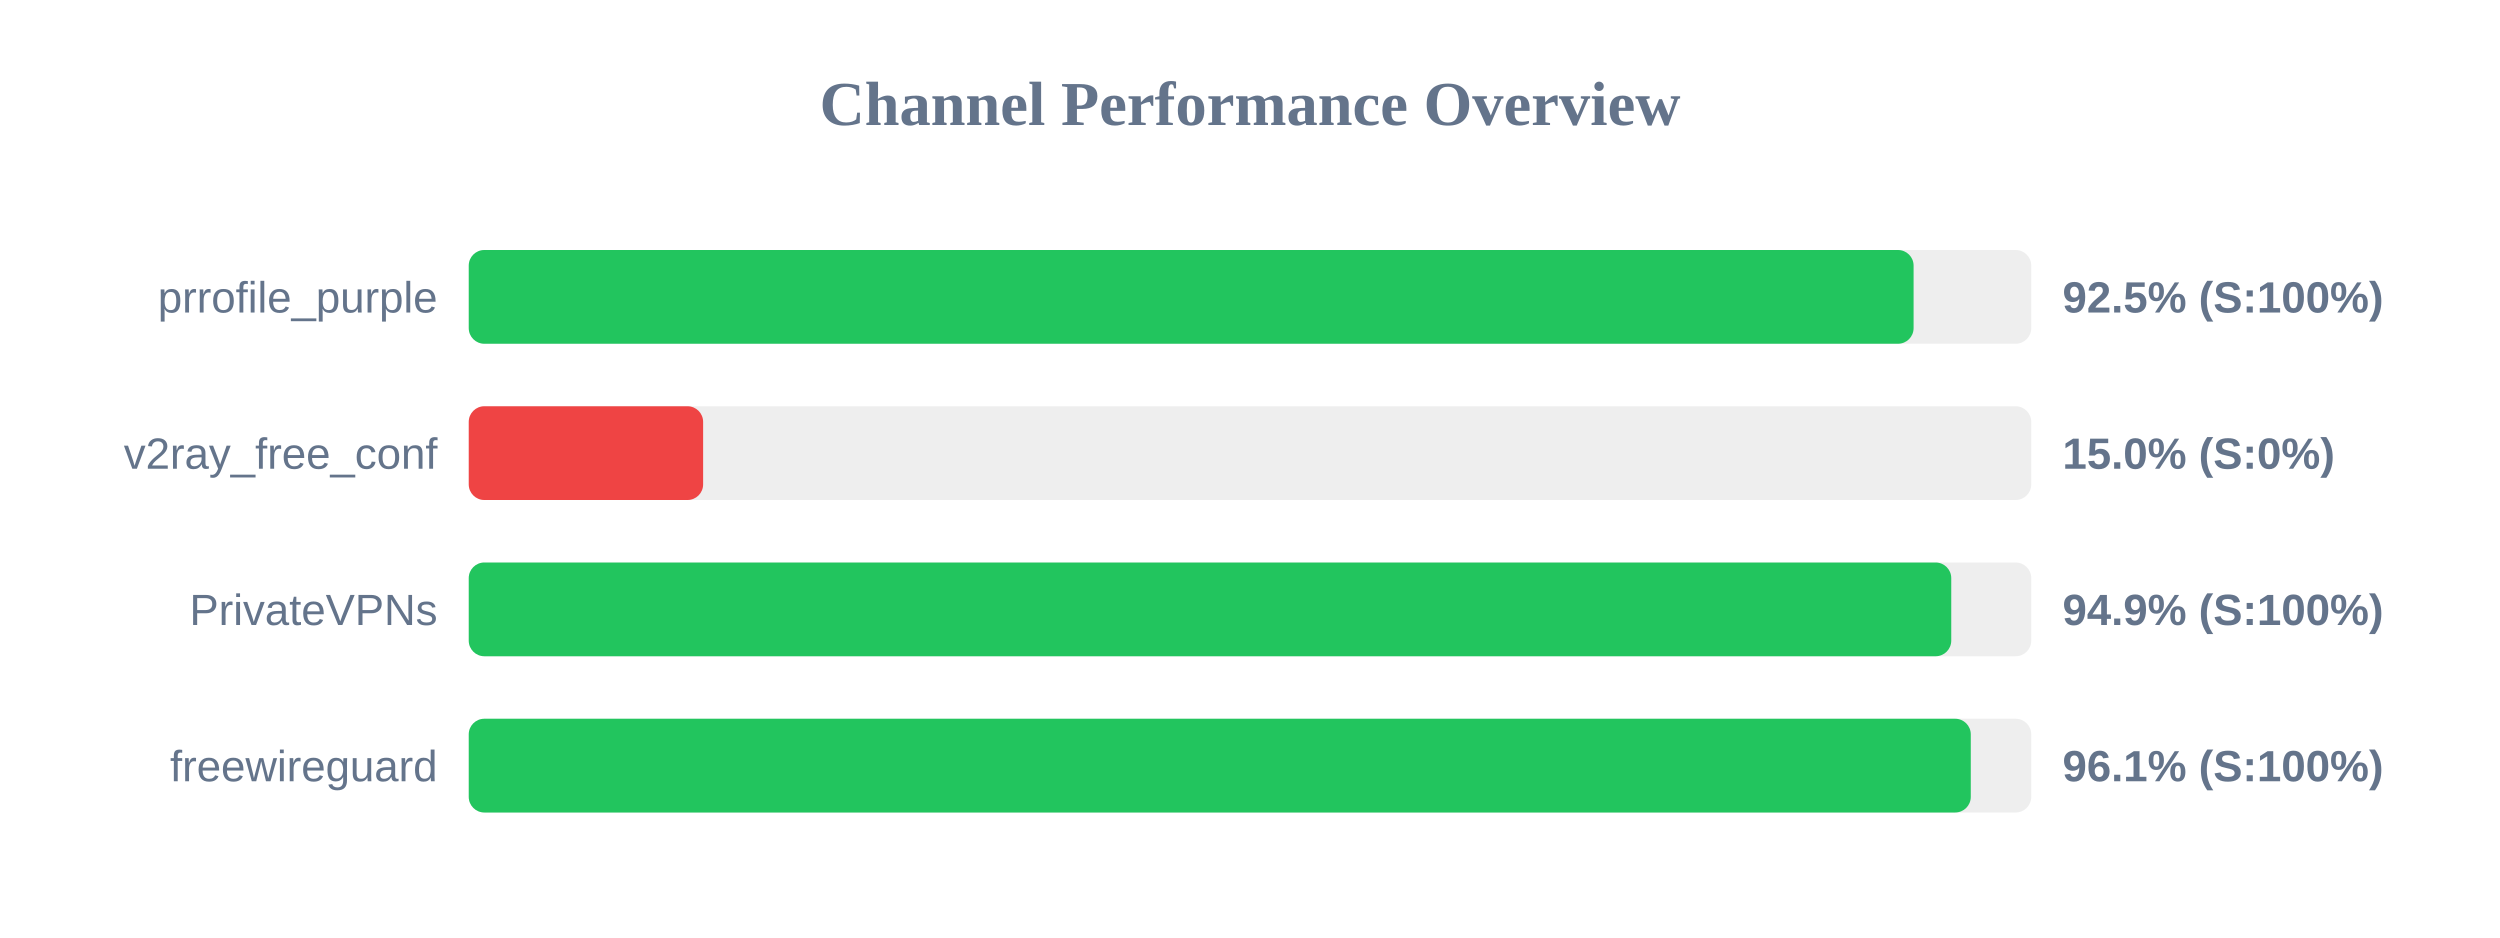
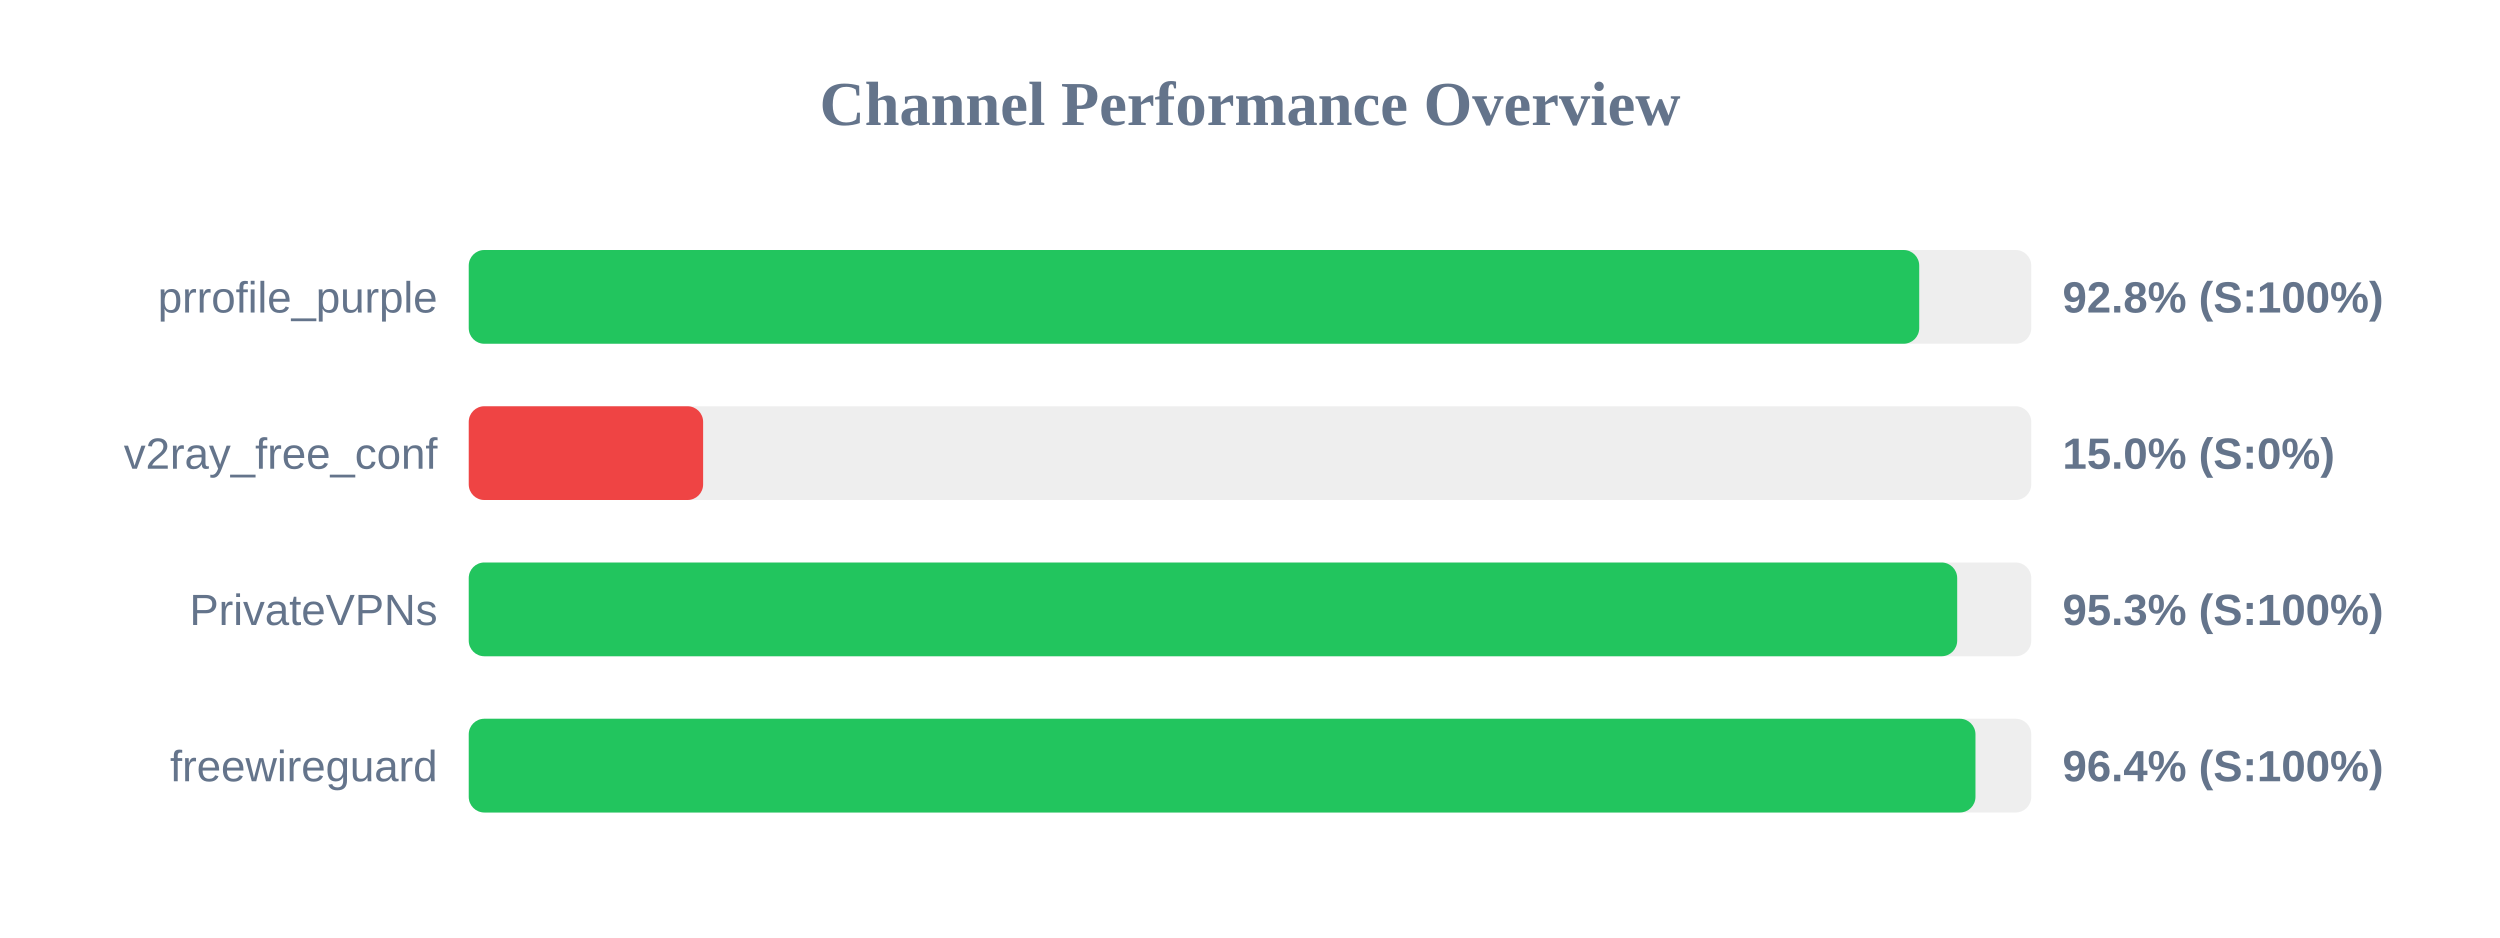
<svg xmlns="http://www.w3.org/2000/svg" width="800" height="300" version="1.1">
  <style>
        .row { font: 14px Arial; fill: #64748b; }
        .score { font: bold 14px Arial; fill: #64748b; }
    </style>
  <text x="400" y="40" text-anchor="middle" font-size="20px" font-weight="bold" fill="#64748b">Channel Performance Overview</text>
  <rect x="150" y="80" width="500" height="30" fill="#eee" rx="5" />
-   <rect x="150" y="80" width="462.35" height="30" fill="#22c55e" rx="5" />
+   <rect x="150" y="80" width="464.15" height="30" fill="#22c55e" rx="5" />
  <text x="140" y="100" text-anchor="end" class="row">prrofile_purple</text>
-   <text x="660" y="100" text-anchor="start" class="score">92.5% (S:100%)</text>
+   <text x="660" y="100" text-anchor="start" class="score">92.8% (S:100%)</text>
  <rect x="150" y="130" width="500" height="30" fill="#eee" rx="5" />
  <rect x="150" y="130" width="75.0" height="30" fill="#ef4444" rx="5" />
  <text x="140" y="150" text-anchor="end" class="row">v2ray_free_conf</text>
  <text x="660" y="150" text-anchor="start" class="score">15.0% (S:0%)</text>
  <rect x="150" y="180" width="500" height="30" fill="#eee" rx="5" />
-   <rect x="150" y="180" width="474.4" height="30" fill="#22c55e" rx="5" />
+   <rect x="150" y="180" width="476.3" height="30" fill="#22c55e" rx="5" />
  <text x="140" y="200" text-anchor="end" class="row">PrivateVPNs</text>
-   <text x="660" y="200" text-anchor="start" class="score">94.9% (S:100%)</text>
+   <text x="660" y="200" text-anchor="start" class="score">95.3% (S:100%)</text>
  <rect x="150" y="230" width="500" height="30" fill="#eee" rx="5" />
-   <rect x="150" y="230" width="480.65" height="30" fill="#22c55e" rx="5" />
+   <rect x="150" y="230" width="482.15" height="30" fill="#22c55e" rx="5" />
  <text x="140" y="250" text-anchor="end" class="row">freewireguard</text>
-   <text x="660" y="250" text-anchor="start" class="score">96.1% (S:100%)</text>
+   <text x="660" y="250" text-anchor="start" class="score">96.4% (S:100%)</text>
</svg>
